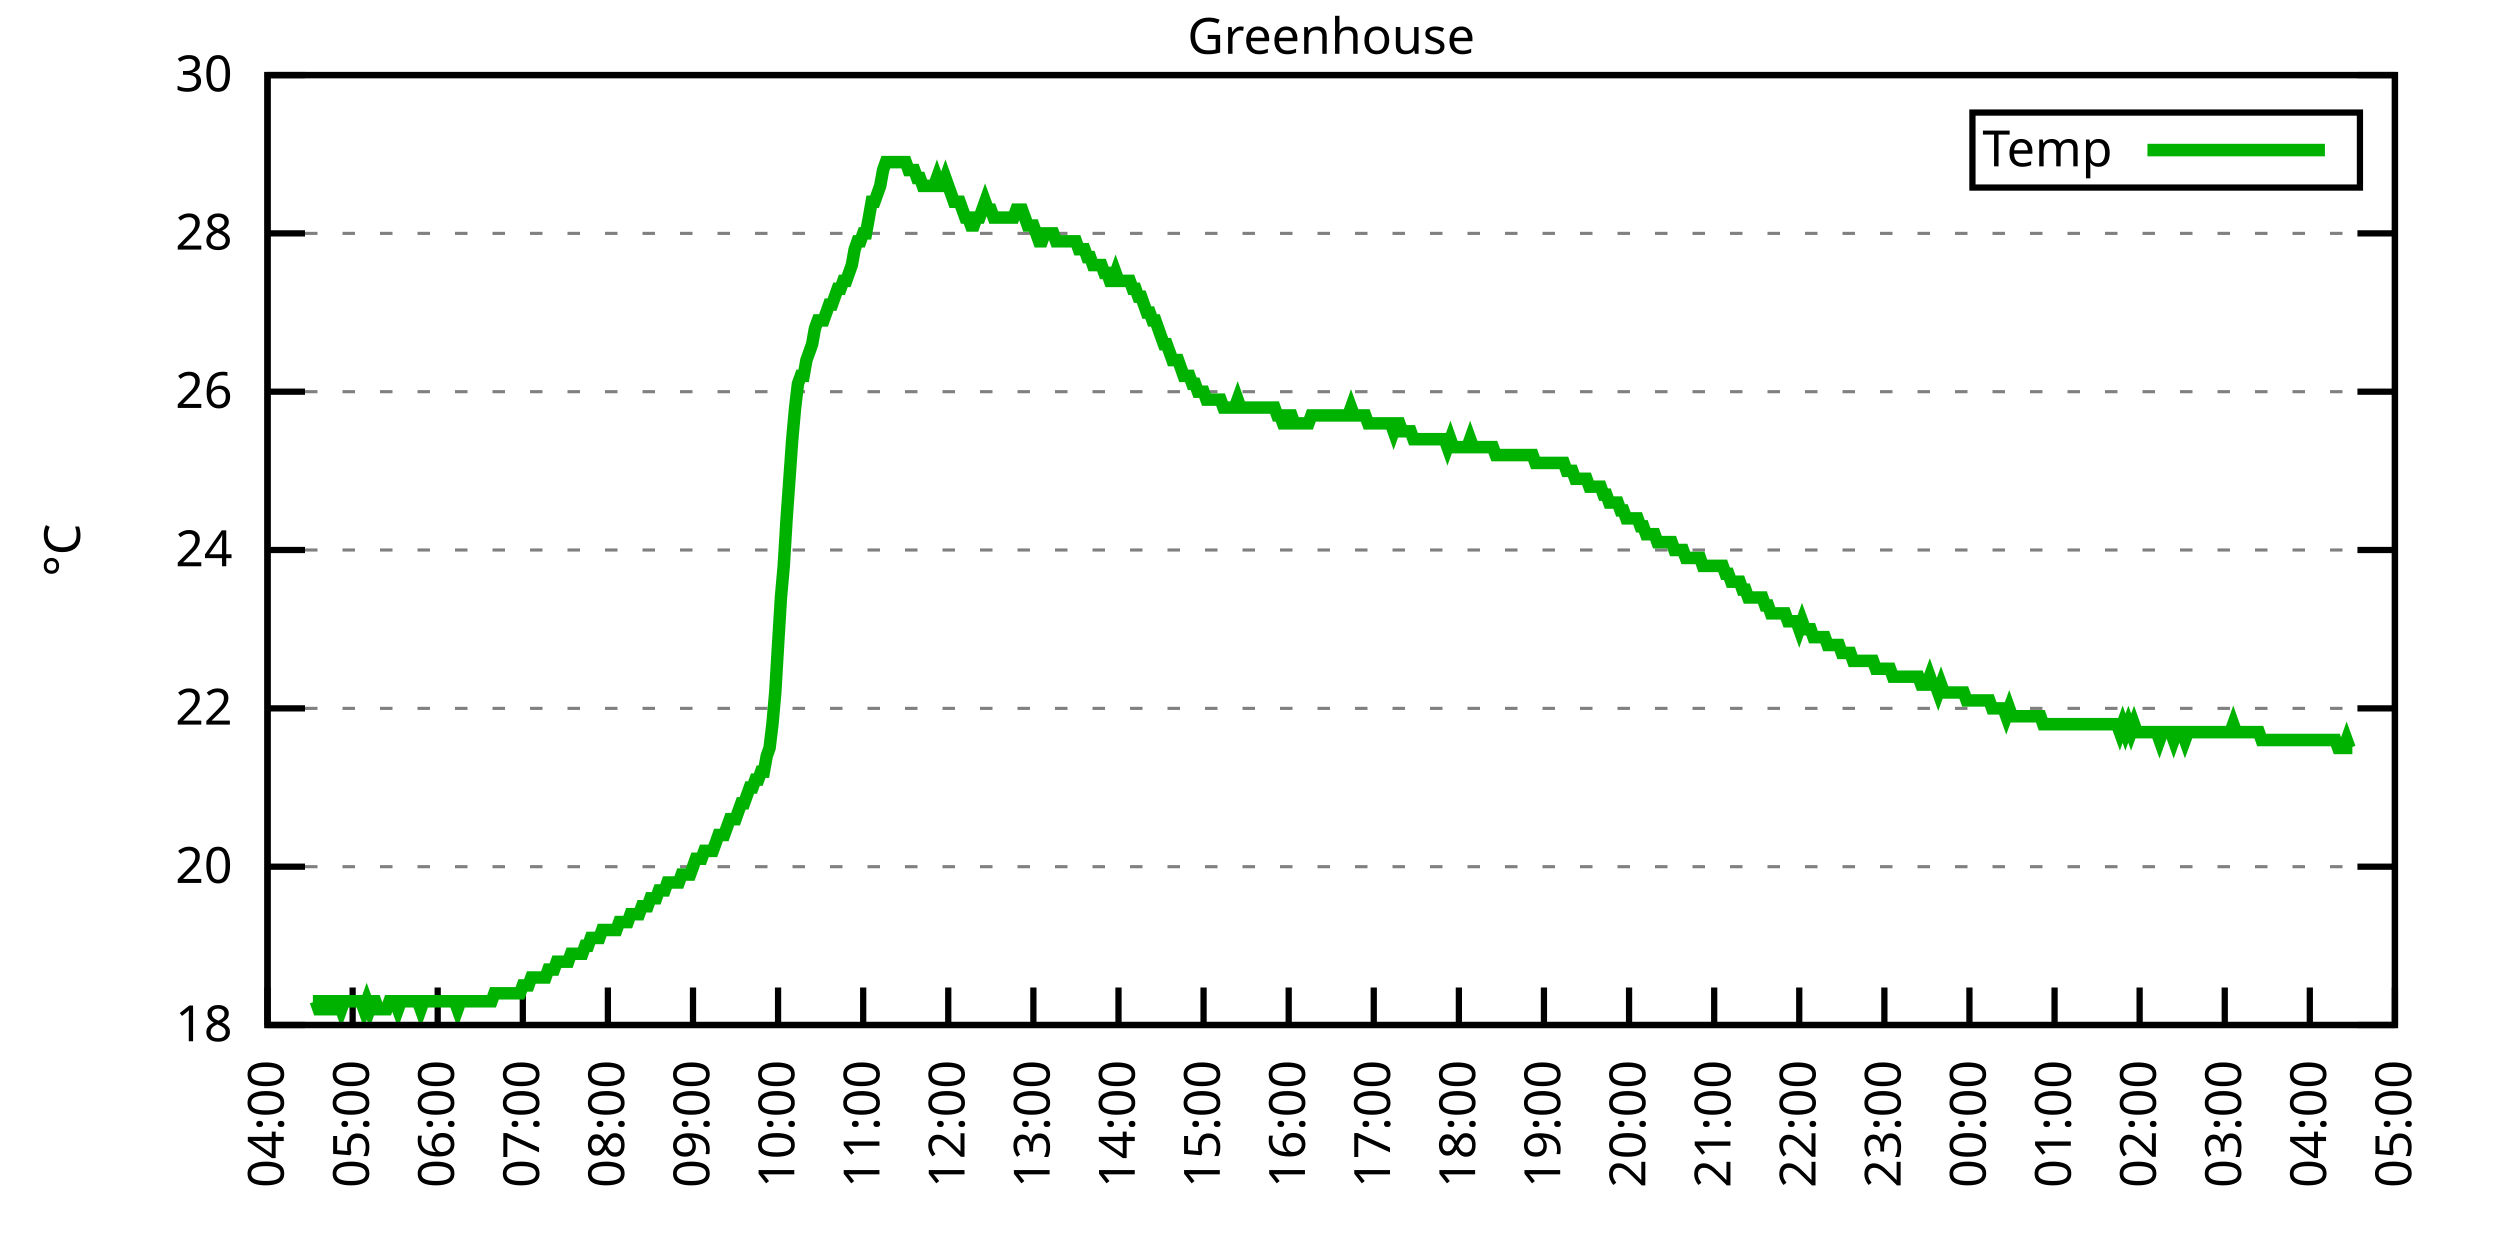
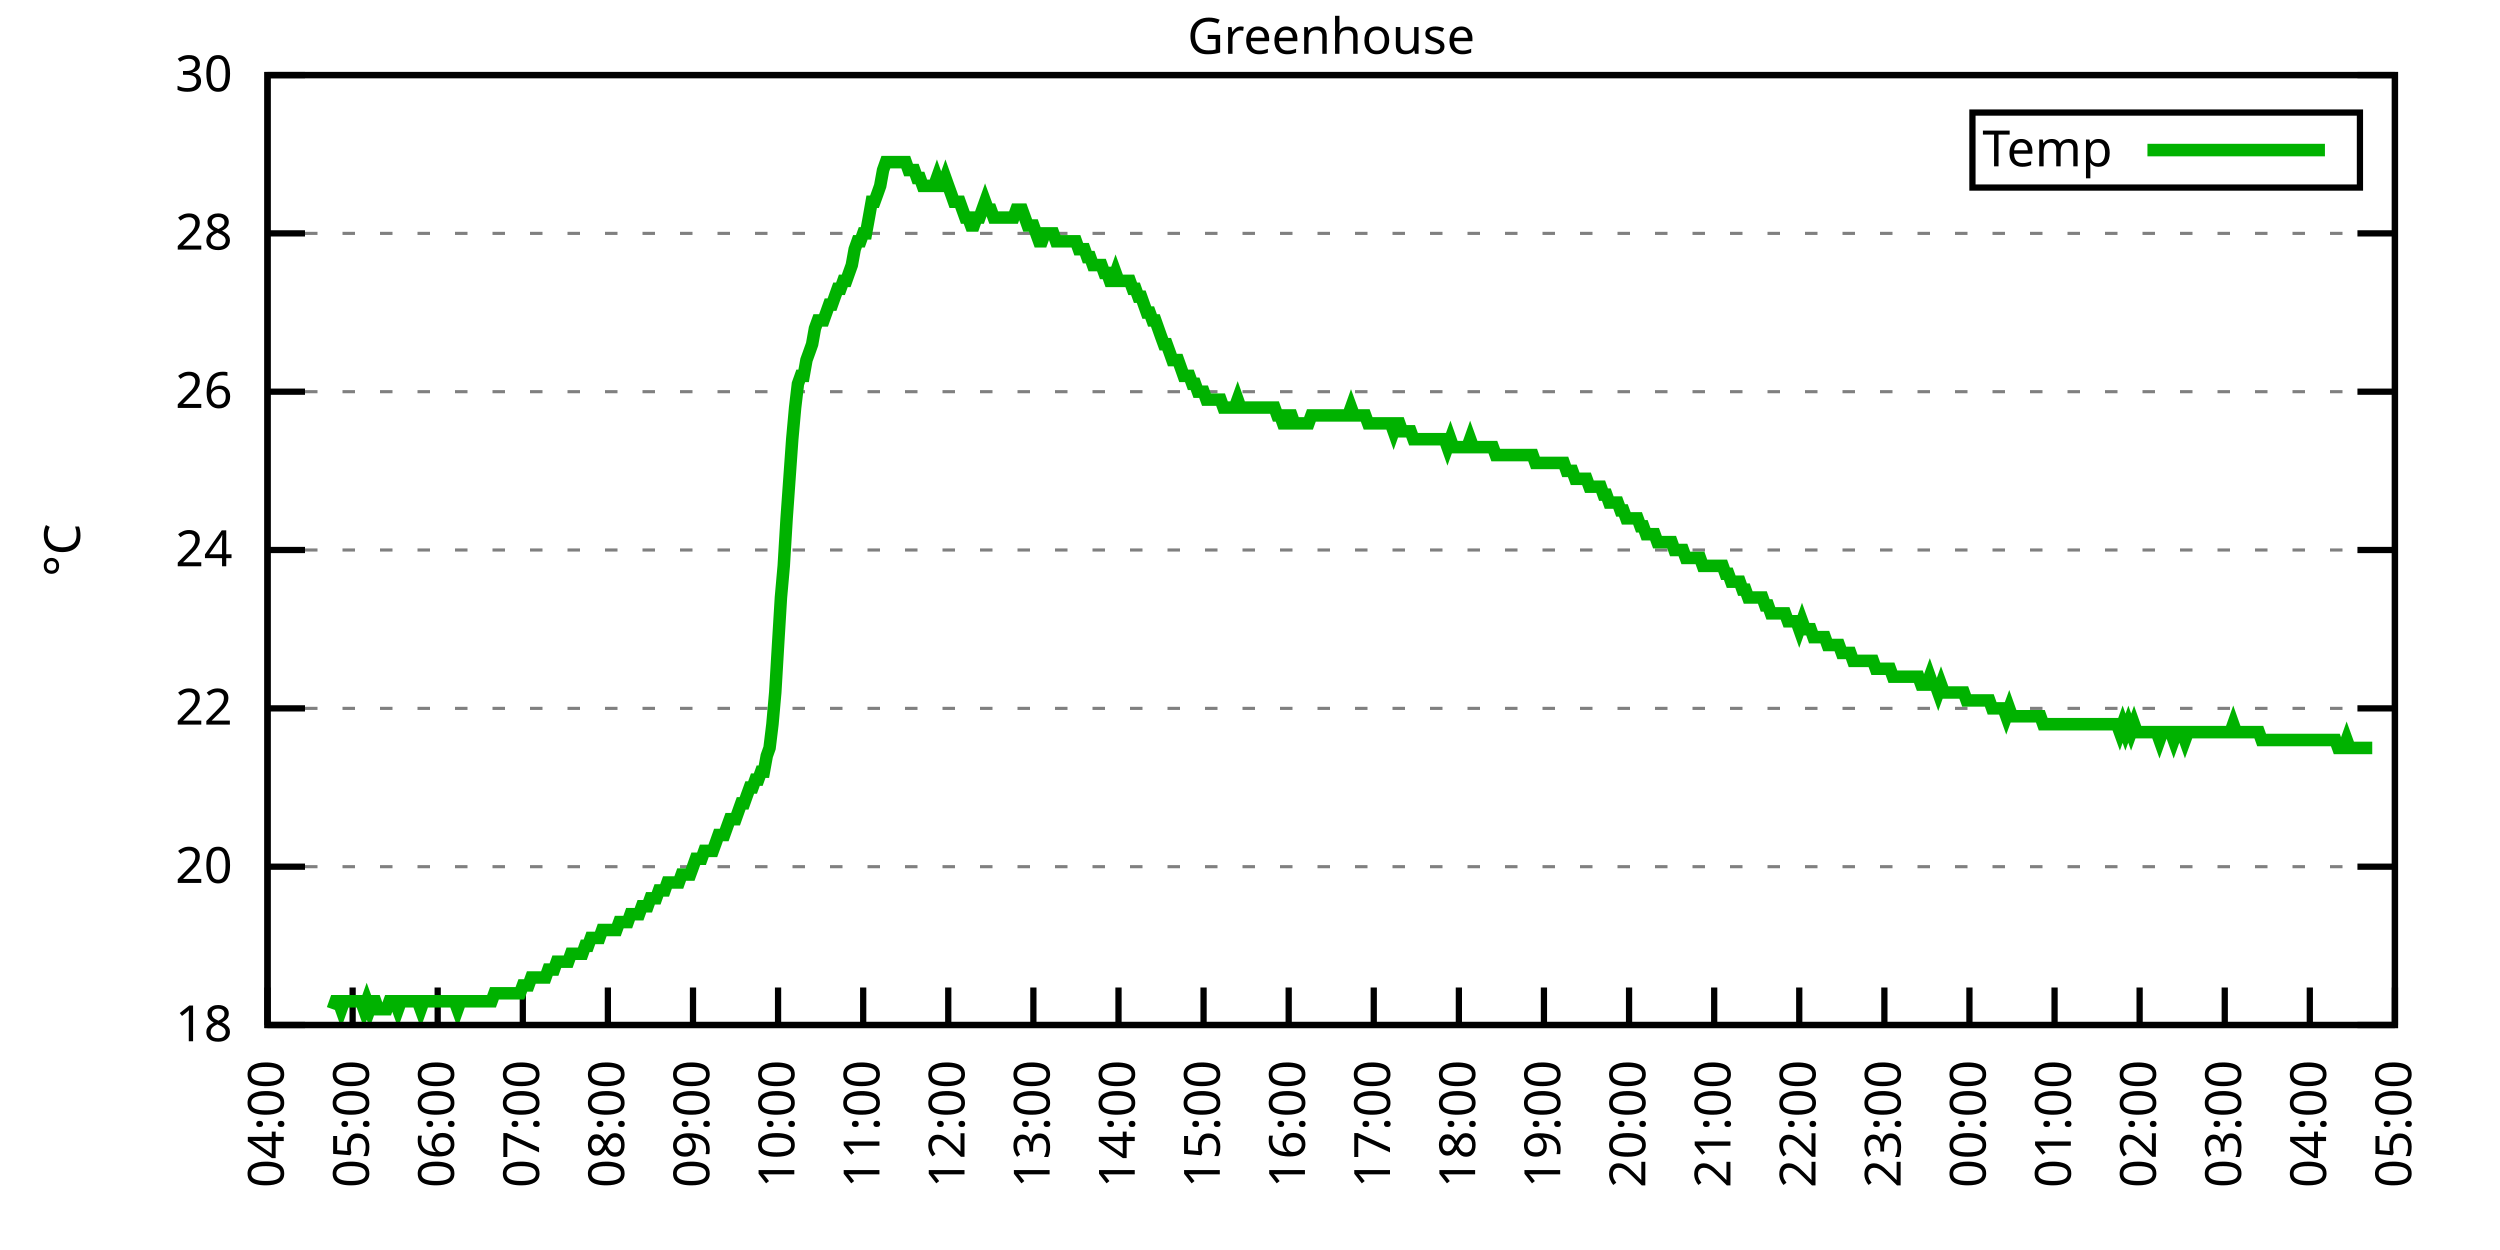
<svg xmlns="http://www.w3.org/2000/svg" xmlns:xlink="http://www.w3.org/1999/xlink" width="400" height="200" viewBox="0 0 400 200">
  <g id="gnuplot_canvas">
    <rect x="0" y="0" width="400" height="200" fill="none" />
    <defs>
      <circle id="gpDot" r="0.5" stroke-width="0.5" stroke="currentColor" />
      <path id="gpPt0" stroke-width="0.333" stroke="currentColor" d="M-1,0 h2 M0,-1 v2" />
      <path id="gpPt1" stroke-width="0.333" stroke="currentColor" d="M-1,-1 L1,1 M1,-1 L-1,1" />
      <path id="gpPt2" stroke-width="0.333" stroke="currentColor" d="M-1,0 L1,0 M0,-1 L0,1 M-1,-1 L1,1 M-1,1 L1,-1" />
      <rect id="gpPt3" stroke-width="0.333" stroke="currentColor" x="-1" y="-1" width="2" height="2" />
      <rect id="gpPt4" stroke-width="0.333" stroke="currentColor" fill="currentColor" x="-1" y="-1" width="2" height="2" />
      <circle id="gpPt5" stroke-width="0.333" stroke="currentColor" cx="0" cy="0" r="1" />
      <use xlink:href="#gpPt5" id="gpPt6" fill="currentColor" stroke="none" />
      <path id="gpPt7" stroke-width="0.333" stroke="currentColor" d="M0,-1.33 L-1.33,0.67 L1.33,0.67 z" />
      <use xlink:href="#gpPt7" id="gpPt8" fill="currentColor" stroke="none" />
      <use xlink:href="#gpPt7" id="gpPt9" stroke="currentColor" transform="rotate(180)" />
      <use xlink:href="#gpPt9" id="gpPt10" fill="currentColor" stroke="none" />
      <use xlink:href="#gpPt3" id="gpPt11" stroke="currentColor" transform="rotate(45)" />
      <use xlink:href="#gpPt11" id="gpPt12" fill="currentColor" stroke="none" />
      <path id="gpPt13" stroke-width="0.333" stroke="currentColor" d="M0,1.330 L1.265,0.411 L0.782,-1.067 L-0.782,-1.076 L-1.265,0.411 z" />
      <use xlink:href="#gpPt13" id="gpPt14" fill="currentColor" stroke="none" />
      <filter id="textbox" filterUnits="objectBoundingBox" x="0" y="0" height="1" width="1">
        <feFlood flood-color="white" flood-opacity="1" result="bgnd" />
        <feComposite in="SourceGraphic" in2="bgnd" operator="atop" />
      </filter>
      <filter id="greybox" filterUnits="objectBoundingBox" x="0" y="0" height="1" width="1">
        <feFlood flood-color="lightgrey" flood-opacity="1" result="grey" />
        <feComposite in="SourceGraphic" in2="grey" operator="atop" />
      </filter>
    </defs>
    <g fill="none" color="white" stroke="currentColor" stroke-width="1.00" stroke-linecap="butt" stroke-linejoin="miter">
</g>
    <g fill="none" color="black" stroke="currentColor" stroke-width="1.00" stroke-linecap="butt" stroke-linejoin="miter">
      <g stroke="none" shape-rendering="crispEdges">
        <polygon fill="rgb(255, 255, 255)" points="42.80,164.00 383.18,164.00 383.18,12.02 42.80,12.02 " />
      </g>
    </g>
    <g fill="none" color="black" stroke="currentColor" stroke-width="1.00" stroke-linecap="butt" stroke-linejoin="miter">
</g>
    <g fill="none" color="black" stroke="black" stroke-width="0.50" stroke-linecap="butt" stroke-linejoin="miter">
</g>
    <g fill="none" color="gray" stroke="currentColor" stroke-width="0.50" stroke-linecap="butt" stroke-linejoin="miter">
      <path stroke="gray" stroke-dasharray="2,4" class="gridline" d="M42.80,164.00 L383.19,164.00  " />
    </g>
    <g fill="none" color="gray" stroke="gray" stroke-width="1.00" stroke-linecap="butt" stroke-linejoin="miter">
</g>
    <g fill="none" color="black" stroke="currentColor" stroke-width="1.00" stroke-linecap="butt" stroke-linejoin="miter">
      <path stroke="black" d="M42.80,164.00 L48.80,164.00 M383.19,164.00 L377.19,164.00  " />
      <g transform="translate(37.20,166.60)" stroke="none" fill="black" font-family="Sans" font-size="8.00" text-anchor="end">
        <text>
          <tspan font-family="Sans"> 18</tspan>
        </text>
      </g>
    </g>
    <g fill="none" color="black" stroke="currentColor" stroke-width="1.00" stroke-linecap="butt" stroke-linejoin="miter">
</g>
    <g fill="none" color="black" stroke="black" stroke-width="0.50" stroke-linecap="butt" stroke-linejoin="miter">
</g>
    <g fill="none" color="gray" stroke="currentColor" stroke-width="0.50" stroke-linecap="butt" stroke-linejoin="miter">
      <path stroke="gray" stroke-dasharray="2,4" class="gridline" d="M42.80,138.67 L383.19,138.67  " />
    </g>
    <g fill="none" color="gray" stroke="gray" stroke-width="1.00" stroke-linecap="butt" stroke-linejoin="miter">
</g>
    <g fill="none" color="black" stroke="currentColor" stroke-width="1.00" stroke-linecap="butt" stroke-linejoin="miter">
      <path stroke="black" d="M42.80,138.67 L48.80,138.67 M383.19,138.67 L377.19,138.67  " />
      <g transform="translate(37.20,141.27)" stroke="none" fill="black" font-family="Sans" font-size="8.00" text-anchor="end">
        <text>
          <tspan font-family="Sans"> 20</tspan>
        </text>
      </g>
    </g>
    <g fill="none" color="black" stroke="currentColor" stroke-width="1.00" stroke-linecap="butt" stroke-linejoin="miter">
</g>
    <g fill="none" color="black" stroke="black" stroke-width="0.50" stroke-linecap="butt" stroke-linejoin="miter">
</g>
    <g fill="none" color="gray" stroke="currentColor" stroke-width="0.50" stroke-linecap="butt" stroke-linejoin="miter">
      <path stroke="gray" stroke-dasharray="2,4" class="gridline" d="M42.80,113.34 L383.19,113.34  " />
    </g>
    <g fill="none" color="gray" stroke="gray" stroke-width="1.00" stroke-linecap="butt" stroke-linejoin="miter">
</g>
    <g fill="none" color="black" stroke="currentColor" stroke-width="1.00" stroke-linecap="butt" stroke-linejoin="miter">
      <path stroke="black" d="M42.80,113.34 L48.80,113.34 M383.19,113.34 L377.19,113.34  " />
      <g transform="translate(37.20,115.94)" stroke="none" fill="black" font-family="Sans" font-size="8.00" text-anchor="end">
        <text>
          <tspan font-family="Sans"> 22</tspan>
        </text>
      </g>
    </g>
    <g fill="none" color="black" stroke="currentColor" stroke-width="1.00" stroke-linecap="butt" stroke-linejoin="miter">
</g>
    <g fill="none" color="black" stroke="black" stroke-width="0.50" stroke-linecap="butt" stroke-linejoin="miter">
</g>
    <g fill="none" color="gray" stroke="currentColor" stroke-width="0.50" stroke-linecap="butt" stroke-linejoin="miter">
      <path stroke="gray" stroke-dasharray="2,4" class="gridline" d="M42.80,88.00 L383.19,88.00  " />
    </g>
    <g fill="none" color="gray" stroke="gray" stroke-width="1.00" stroke-linecap="butt" stroke-linejoin="miter">
</g>
    <g fill="none" color="black" stroke="currentColor" stroke-width="1.00" stroke-linecap="butt" stroke-linejoin="miter">
      <path stroke="black" d="M42.80,88.00 L48.80,88.00 M383.19,88.00 L377.19,88.00  " />
      <g transform="translate(37.20,90.60)" stroke="none" fill="black" font-family="Sans" font-size="8.00" text-anchor="end">
        <text>
          <tspan font-family="Sans"> 24</tspan>
        </text>
      </g>
    </g>
    <g fill="none" color="black" stroke="currentColor" stroke-width="1.00" stroke-linecap="butt" stroke-linejoin="miter">
</g>
    <g fill="none" color="black" stroke="black" stroke-width="0.50" stroke-linecap="butt" stroke-linejoin="miter">
</g>
    <g fill="none" color="gray" stroke="currentColor" stroke-width="0.50" stroke-linecap="butt" stroke-linejoin="miter">
      <path stroke="gray" stroke-dasharray="2,4" class="gridline" d="M42.80,62.67 L383.19,62.67  " />
    </g>
    <g fill="none" color="gray" stroke="gray" stroke-width="1.00" stroke-linecap="butt" stroke-linejoin="miter">
</g>
    <g fill="none" color="black" stroke="currentColor" stroke-width="1.00" stroke-linecap="butt" stroke-linejoin="miter">
      <path stroke="black" d="M42.80,62.67 L48.80,62.67 M383.19,62.67 L377.19,62.67  " />
      <g transform="translate(37.20,65.27)" stroke="none" fill="black" font-family="Sans" font-size="8.00" text-anchor="end">
        <text>
          <tspan font-family="Sans"> 26</tspan>
        </text>
      </g>
    </g>
    <g fill="none" color="black" stroke="currentColor" stroke-width="1.00" stroke-linecap="butt" stroke-linejoin="miter">
</g>
    <g fill="none" color="black" stroke="black" stroke-width="0.50" stroke-linecap="butt" stroke-linejoin="miter">
</g>
    <g fill="none" color="gray" stroke="currentColor" stroke-width="0.50" stroke-linecap="butt" stroke-linejoin="miter">
      <path stroke="gray" stroke-dasharray="2,4" class="gridline" d="M42.80,37.34 L383.19,37.34  " />
    </g>
    <g fill="none" color="gray" stroke="gray" stroke-width="1.00" stroke-linecap="butt" stroke-linejoin="miter">
</g>
    <g fill="none" color="black" stroke="currentColor" stroke-width="1.00" stroke-linecap="butt" stroke-linejoin="miter">
      <path stroke="black" d="M42.80,37.34 L48.80,37.34 M383.19,37.34 L377.19,37.34  " />
      <g transform="translate(37.20,39.94)" stroke="none" fill="black" font-family="Sans" font-size="8.00" text-anchor="end">
        <text>
          <tspan font-family="Sans"> 28</tspan>
        </text>
      </g>
    </g>
    <g fill="none" color="black" stroke="currentColor" stroke-width="1.00" stroke-linecap="butt" stroke-linejoin="miter">
</g>
    <g fill="none" color="black" stroke="black" stroke-width="0.50" stroke-linecap="butt" stroke-linejoin="miter">
</g>
    <g fill="none" color="gray" stroke="currentColor" stroke-width="0.50" stroke-linecap="butt" stroke-linejoin="miter">
      <path stroke="gray" stroke-dasharray="2,4" class="gridline" d="M42.80,12.01 L383.19,12.01  " />
    </g>
    <g fill="none" color="gray" stroke="gray" stroke-width="1.00" stroke-linecap="butt" stroke-linejoin="miter">
</g>
    <g fill="none" color="black" stroke="currentColor" stroke-width="1.00" stroke-linecap="butt" stroke-linejoin="miter">
      <path stroke="black" d="M42.80,12.01 L48.80,12.01 M383.19,12.01 L377.19,12.01  " />
      <g transform="translate(37.20,14.61)" stroke="none" fill="black" font-family="Sans" font-size="8.00" text-anchor="end">
        <text>
          <tspan font-family="Sans"> 30</tspan>
        </text>
      </g>
    </g>
    <g fill="none" color="black" stroke="currentColor" stroke-width="1.00" stroke-linecap="butt" stroke-linejoin="miter">
      <path stroke="black" d="M42.80,164.00 L42.80,158.00  " />
      <g transform="translate(45.40,169.60) rotate(270.00)" stroke="none" fill="black" font-family="Sans" font-size="8.00" text-anchor="end">
        <text>
          <tspan font-family="Sans">04:00</tspan>
        </text>
      </g>
    </g>
    <g fill="none" color="black" stroke="currentColor" stroke-width="1.00" stroke-linecap="butt" stroke-linejoin="miter">
      <path stroke="black" d="M56.42,164.00 L56.42,158.00  " />
      <g transform="translate(59.02,169.60) rotate(270.00)" stroke="none" fill="black" font-family="Sans" font-size="8.00" text-anchor="end">
        <text>
          <tspan font-family="Sans">05:00</tspan>
        </text>
      </g>
    </g>
    <g fill="none" color="black" stroke="currentColor" stroke-width="1.00" stroke-linecap="butt" stroke-linejoin="miter">
      <path stroke="black" d="M70.03,164.00 L70.03,158.00  " />
      <g transform="translate(72.63,169.60) rotate(270.00)" stroke="none" fill="black" font-family="Sans" font-size="8.00" text-anchor="end">
        <text>
          <tspan font-family="Sans">06:00</tspan>
        </text>
      </g>
    </g>
    <g fill="none" color="black" stroke="currentColor" stroke-width="1.00" stroke-linecap="butt" stroke-linejoin="miter">
      <path stroke="black" d="M83.65,164.00 L83.65,158.00  " />
      <g transform="translate(86.25,169.60) rotate(270.00)" stroke="none" fill="black" font-family="Sans" font-size="8.00" text-anchor="end">
        <text>
          <tspan font-family="Sans">07:00</tspan>
        </text>
      </g>
    </g>
    <g fill="none" color="black" stroke="currentColor" stroke-width="1.00" stroke-linecap="butt" stroke-linejoin="miter">
      <path stroke="black" d="M97.26,164.00 L97.26,158.00  " />
      <g transform="translate(99.86,169.60) rotate(270.00)" stroke="none" fill="black" font-family="Sans" font-size="8.00" text-anchor="end">
        <text>
          <tspan font-family="Sans">08:00</tspan>
        </text>
      </g>
    </g>
    <g fill="none" color="black" stroke="currentColor" stroke-width="1.00" stroke-linecap="butt" stroke-linejoin="miter">
      <path stroke="black" d="M110.88,164.00 L110.88,158.00  " />
      <g transform="translate(113.48,169.60) rotate(270.00)" stroke="none" fill="black" font-family="Sans" font-size="8.00" text-anchor="end">
        <text>
          <tspan font-family="Sans">09:00</tspan>
        </text>
      </g>
    </g>
    <g fill="none" color="black" stroke="currentColor" stroke-width="1.00" stroke-linecap="butt" stroke-linejoin="miter">
      <path stroke="black" d="M124.49,164.00 L124.49,158.00  " />
      <g transform="translate(127.09,169.60) rotate(270.00)" stroke="none" fill="black" font-family="Sans" font-size="8.00" text-anchor="end">
        <text>
          <tspan font-family="Sans">10:00</tspan>
        </text>
      </g>
    </g>
    <g fill="none" color="black" stroke="currentColor" stroke-width="1.00" stroke-linecap="butt" stroke-linejoin="miter">
      <path stroke="black" d="M138.11,164.00 L138.11,158.00  " />
      <g transform="translate(140.71,169.60) rotate(270.00)" stroke="none" fill="black" font-family="Sans" font-size="8.00" text-anchor="end">
        <text>
          <tspan font-family="Sans">11:00</tspan>
        </text>
      </g>
    </g>
    <g fill="none" color="black" stroke="currentColor" stroke-width="1.00" stroke-linecap="butt" stroke-linejoin="miter">
      <path stroke="black" d="M151.72,164.00 L151.72,158.00  " />
      <g transform="translate(154.32,169.60) rotate(270.00)" stroke="none" fill="black" font-family="Sans" font-size="8.00" text-anchor="end">
        <text>
          <tspan font-family="Sans">12:00</tspan>
        </text>
      </g>
    </g>
    <g fill="none" color="black" stroke="currentColor" stroke-width="1.00" stroke-linecap="butt" stroke-linejoin="miter">
      <path stroke="black" d="M165.34,164.00 L165.34,158.00  " />
      <g transform="translate(167.94,169.60) rotate(270.00)" stroke="none" fill="black" font-family="Sans" font-size="8.00" text-anchor="end">
        <text>
          <tspan font-family="Sans">13:00</tspan>
        </text>
      </g>
    </g>
    <g fill="none" color="black" stroke="currentColor" stroke-width="1.00" stroke-linecap="butt" stroke-linejoin="miter">
      <path stroke="black" d="M178.96,164.00 L178.96,158.00  " />
      <g transform="translate(181.56,169.60) rotate(270.00)" stroke="none" fill="black" font-family="Sans" font-size="8.00" text-anchor="end">
        <text>
          <tspan font-family="Sans">14:00</tspan>
        </text>
      </g>
    </g>
    <g fill="none" color="black" stroke="currentColor" stroke-width="1.00" stroke-linecap="butt" stroke-linejoin="miter">
      <path stroke="black" d="M192.57,164.00 L192.57,158.00  " />
      <g transform="translate(195.17,169.60) rotate(270.00)" stroke="none" fill="black" font-family="Sans" font-size="8.00" text-anchor="end">
        <text>
          <tspan font-family="Sans">15:00</tspan>
        </text>
      </g>
    </g>
    <g fill="none" color="black" stroke="currentColor" stroke-width="1.00" stroke-linecap="butt" stroke-linejoin="miter">
      <path stroke="black" d="M206.19,164.00 L206.19,158.00  " />
      <g transform="translate(208.79,169.60) rotate(270.00)" stroke="none" fill="black" font-family="Sans" font-size="8.00" text-anchor="end">
        <text>
          <tspan font-family="Sans">16:00</tspan>
        </text>
      </g>
    </g>
    <g fill="none" color="black" stroke="currentColor" stroke-width="1.00" stroke-linecap="butt" stroke-linejoin="miter">
      <path stroke="black" d="M219.80,164.00 L219.80,158.00  " />
      <g transform="translate(222.40,169.60) rotate(270.00)" stroke="none" fill="black" font-family="Sans" font-size="8.00" text-anchor="end">
        <text>
          <tspan font-family="Sans">17:00</tspan>
        </text>
      </g>
    </g>
    <g fill="none" color="black" stroke="currentColor" stroke-width="1.00" stroke-linecap="butt" stroke-linejoin="miter">
      <path stroke="black" d="M233.42,164.00 L233.42,158.00  " />
      <g transform="translate(236.02,169.60) rotate(270.00)" stroke="none" fill="black" font-family="Sans" font-size="8.00" text-anchor="end">
        <text>
          <tspan font-family="Sans">18:00</tspan>
        </text>
      </g>
    </g>
    <g fill="none" color="black" stroke="currentColor" stroke-width="1.00" stroke-linecap="butt" stroke-linejoin="miter">
      <path stroke="black" d="M247.03,164.00 L247.03,158.00  " />
      <g transform="translate(249.63,169.60) rotate(270.00)" stroke="none" fill="black" font-family="Sans" font-size="8.00" text-anchor="end">
        <text>
          <tspan font-family="Sans">19:00</tspan>
        </text>
      </g>
    </g>
    <g fill="none" color="black" stroke="currentColor" stroke-width="1.00" stroke-linecap="butt" stroke-linejoin="miter">
      <path stroke="black" d="M260.65,164.00 L260.65,158.00  " />
      <g transform="translate(263.25,169.60) rotate(270.00)" stroke="none" fill="black" font-family="Sans" font-size="8.00" text-anchor="end">
        <text>
          <tspan font-family="Sans">20:00</tspan>
        </text>
      </g>
    </g>
    <g fill="none" color="black" stroke="currentColor" stroke-width="1.00" stroke-linecap="butt" stroke-linejoin="miter">
      <path stroke="black" d="M274.27,164.00 L274.27,158.00  " />
      <g transform="translate(276.87,169.60) rotate(270.00)" stroke="none" fill="black" font-family="Sans" font-size="8.00" text-anchor="end">
        <text>
          <tspan font-family="Sans">21:00</tspan>
        </text>
      </g>
    </g>
    <g fill="none" color="black" stroke="currentColor" stroke-width="1.00" stroke-linecap="butt" stroke-linejoin="miter">
      <path stroke="black" d="M287.88,164.00 L287.88,158.00  " />
      <g transform="translate(290.48,169.60) rotate(270.00)" stroke="none" fill="black" font-family="Sans" font-size="8.00" text-anchor="end">
        <text>
          <tspan font-family="Sans">22:00</tspan>
        </text>
      </g>
    </g>
    <g fill="none" color="black" stroke="currentColor" stroke-width="1.00" stroke-linecap="butt" stroke-linejoin="miter">
      <path stroke="black" d="M301.50,164.00 L301.50,158.00  " />
      <g transform="translate(304.10,169.60) rotate(270.00)" stroke="none" fill="black" font-family="Sans" font-size="8.00" text-anchor="end">
        <text>
          <tspan font-family="Sans">23:00</tspan>
        </text>
      </g>
    </g>
    <g fill="none" color="black" stroke="currentColor" stroke-width="1.00" stroke-linecap="butt" stroke-linejoin="miter">
      <path stroke="black" d="M315.11,164.00 L315.11,158.00  " />
      <g transform="translate(317.71,169.60) rotate(270.00)" stroke="none" fill="black" font-family="Sans" font-size="8.00" text-anchor="end">
        <text>
          <tspan font-family="Sans">00:00</tspan>
        </text>
      </g>
    </g>
    <g fill="none" color="black" stroke="currentColor" stroke-width="1.00" stroke-linecap="butt" stroke-linejoin="miter">
      <path stroke="black" d="M328.73,164.00 L328.73,158.00  " />
      <g transform="translate(331.33,169.60) rotate(270.00)" stroke="none" fill="black" font-family="Sans" font-size="8.00" text-anchor="end">
        <text>
          <tspan font-family="Sans">01:00</tspan>
        </text>
      </g>
    </g>
    <g fill="none" color="black" stroke="currentColor" stroke-width="1.00" stroke-linecap="butt" stroke-linejoin="miter">
      <path stroke="black" d="M342.34,164.00 L342.34,158.00  " />
      <g transform="translate(344.94,169.60) rotate(270.00)" stroke="none" fill="black" font-family="Sans" font-size="8.00" text-anchor="end">
        <text>
          <tspan font-family="Sans">02:00</tspan>
        </text>
      </g>
    </g>
    <g fill="none" color="black" stroke="currentColor" stroke-width="1.00" stroke-linecap="butt" stroke-linejoin="miter">
      <path stroke="black" d="M355.96,164.00 L355.96,158.00  " />
      <g transform="translate(358.56,169.60) rotate(270.00)" stroke="none" fill="black" font-family="Sans" font-size="8.00" text-anchor="end">
        <text>
          <tspan font-family="Sans">03:00</tspan>
        </text>
      </g>
    </g>
    <g fill="none" color="black" stroke="currentColor" stroke-width="1.00" stroke-linecap="butt" stroke-linejoin="miter">
      <path stroke="black" d="M369.57,164.00 L369.57,158.00  " />
      <g transform="translate(372.17,169.60) rotate(270.00)" stroke="none" fill="black" font-family="Sans" font-size="8.00" text-anchor="end">
        <text>
          <tspan font-family="Sans">04:00</tspan>
        </text>
      </g>
    </g>
    <g fill="none" color="black" stroke="currentColor" stroke-width="1.00" stroke-linecap="butt" stroke-linejoin="miter">
      <path stroke="black" d="M383.19,164.00 L383.19,158.00  " />
      <g transform="translate(385.79,169.60) rotate(270.00)" stroke="none" fill="black" font-family="Sans" font-size="8.00" text-anchor="end">
        <text>
          <tspan font-family="Sans">05:00</tspan>
        </text>
      </g>
    </g>
    <g fill="none" color="black" stroke="currentColor" stroke-width="1.00" stroke-linecap="butt" stroke-linejoin="miter">
</g>
    <g fill="none" color="black" stroke="currentColor" stroke-width="1.00" stroke-linecap="butt" stroke-linejoin="miter">
      <path stroke="black" d="M42.80,12.01 L42.80,164.00 L383.19,164.00 L383.19,12.01 L42.80,12.01 Z  " />
    </g>
    <g fill="none" color="black" stroke="currentColor" stroke-width="1.00" stroke-linecap="butt" stroke-linejoin="miter">
</g>
    <g fill="none" color="black" stroke="currentColor" stroke-width="1.00" stroke-linecap="butt" stroke-linejoin="miter">
      <path stroke="black" d="M315.59,30.01 L315.59,18.01 L377.59,18.01 L377.59,30.01 L315.59,30.01 Z  " />
    </g>
    <g id="Greenhouse_plot_1">
      <g fill="none" color="white" stroke="black" stroke-width="2.00" stroke-linecap="butt" stroke-linejoin="miter">
</g>
      <g fill="none" color="black" stroke="currentColor" stroke-width="2.00" stroke-linecap="butt" stroke-linejoin="miter">
        <g transform="translate(337.99,26.61)" stroke="none" fill="black" font-family="Sans" font-size="8.00" text-anchor="end">
          <text>
            <tspan font-family="Sans">Temp</tspan>
          </text>
        </g>
      </g>
      <g fill="none" color="black" stroke="currentColor" stroke-width="2.00" stroke-linecap="butt" stroke-linejoin="miter">
-         <path stroke="rgb(  0, 178,   0)" d="M343.59,24.01 L371.99,24.01 M50.06,160.20 L50.52,160.20 L50.97,161.47 L51.42,161.47 L51.88,160.20 L52.33,160.20   L52.78,161.47 L53.24,161.47 L53.69,160.20 L54.15,160.20 L54.60,161.47 L55.05,160.20 L55.51,160.20 L55.96,160.20   L56.42,160.20 L56.87,160.20 L57.32,160.20 L57.78,160.20 L58.23,161.47 L58.68,160.20 L59.14,161.47 L59.59,160.20   L60.05,160.20 L60.50,161.47 L60.95,161.47 L61.41,161.47 L61.86,161.47 L62.32,160.20 L62.77,160.20 L63.22,160.20   L63.68,161.47 L64.13,160.20 L64.58,160.20 L65.04,160.20 L65.49,160.20 L65.95,160.20 L66.40,160.20 L66.85,160.20   L67.31,161.47 L67.76,160.20 L68.22,160.20 L68.67,160.20 L69.12,160.20 L69.58,160.20 L70.03,160.20 L70.49,160.20   L70.94,160.20 L71.39,160.20 L71.85,160.20 L72.30,160.20 L72.75,160.20 L73.21,161.47 L73.66,160.20 L74.12,160.20   L74.57,160.20 L75.02,160.20 L75.48,160.20 L75.93,160.20 L76.39,160.20 L76.84,160.20 L77.29,160.20 L77.75,160.20   L78.20,160.20 L78.65,160.20 L79.11,158.93 L79.56,158.93 L80.02,158.93 L80.47,158.93 L80.92,158.93 L81.38,158.93   L81.83,158.93 L82.29,158.93 L82.74,158.93 L83.19,158.93 L83.65,157.67 L84.10,157.67 L84.55,157.67 L85.01,156.40   L85.46,156.40 L85.92,156.40 L86.37,156.40 L86.82,156.40 L87.28,156.40 L87.73,155.13 L88.19,155.13 L88.64,155.13   L89.09,153.87 L89.55,153.87 L90.00,153.87 L90.45,153.87 L90.91,153.87 L91.36,152.60 L91.82,152.60 L92.27,152.60   L92.72,152.60 L93.18,152.60 L93.63,151.33 L94.09,151.33 L94.54,150.07 L94.99,150.07 L95.45,150.07 L95.90,150.07   L96.35,148.80 L96.81,148.80 L97.26,148.80 L97.72,148.80 L98.17,148.80 L98.62,148.80 L99.08,147.53 L99.53,147.53   L99.99,147.53 L100.44,147.53 L100.89,146.27 L101.35,146.27 L101.80,146.27 L102.25,146.27 L102.71,145.00 L103.16,145.00   L103.62,145.00 L104.07,143.73 L104.52,143.73 L104.98,143.73 L105.43,142.47 L105.89,142.47 L106.34,142.47 L106.79,141.20   L107.25,141.20 L107.70,141.20 L108.15,141.20 L108.61,141.20 L109.06,139.93 L109.52,139.93 L109.97,139.93 L110.42,139.93   L110.88,138.67 L111.33,137.40 L111.79,137.40 L112.24,137.40 L112.69,136.14 L113.15,136.14 L113.60,136.14 L114.05,136.14   L114.51,134.87 L114.96,133.60 L115.42,133.60 L115.87,133.60 L116.32,132.34 L116.78,131.07 L117.23,131.07 L117.69,131.07   L118.14,129.80 L118.59,128.54 L119.05,128.54 L119.50,127.27 L119.96,126.00 L120.41,126.00 L120.86,124.74 L121.32,124.74   L121.77,123.47 L122.22,123.47 L122.68,120.94 L123.13,119.67 L123.59,115.87 L124.04,110.80 L124.49,103.20 L124.95,95.60   L125.40,90.54 L125.86,82.94 L126.31,76.61 L126.76,70.27 L127.22,65.21 L127.67,61.41 L128.12,60.14 L128.58,60.14   L129.03,57.61 L129.49,56.34 L129.94,55.07 L130.39,52.54 L130.85,51.27 L131.30,51.27 L131.76,51.27 L132.21,50.01   L132.66,48.74 L133.12,48.74 L133.57,47.47 L134.02,46.21 L134.48,46.21 L134.93,44.94 L135.39,44.94 L135.84,43.67   L136.29,42.41 L136.75,39.87 L137.20,38.61 L137.66,38.61 L138.11,37.34 L138.56,37.34 L139.02,34.81 L139.47,32.28   L139.92,32.28 L140.38,31.01 L140.83,29.74 L141.29,27.21 L141.74,25.94 L142.19,25.94 L142.65,25.94 L143.10,25.94   L143.56,25.94 L144.01,25.94 L144.46,25.94 L144.92,25.94 L145.37,27.21 L145.82,27.21 L146.28,27.21 L146.73,28.48   L147.19,28.48 L147.64,29.74 L148.09,29.74 L148.55,29.74 L149.00,29.74 L149.46,29.74 L149.91,28.48 L150.36,29.74   L150.82,29.74 L151.27,28.48 L151.72,29.74 L152.18,31.01 L152.63,32.28 L153.09,32.28 L153.54,32.28 L153.99,33.54   L154.45,34.81 L154.90,34.81 L155.36,36.08 L155.81,36.08 L156.26,34.81 L156.72,34.81 L157.17,33.54 L157.62,32.28   L158.08,33.54 L158.53,33.54 L158.99,34.81 L159.44,34.81 L159.89,34.81 L160.35,34.81 L160.80,34.81 L161.26,34.81   L161.71,34.81 L162.16,34.81 L162.62,33.54 L163.07,33.54 L163.52,33.54 L163.98,34.81 L164.43,36.08 L164.89,36.08   L165.34,36.08 L165.79,37.34 L166.25,38.61 L166.70,38.61 L167.16,37.34 L167.61,37.34 L168.06,37.34 L168.52,37.34   L168.97,38.61 L169.43,38.61 L169.88,38.61 L170.33,38.61 L170.79,38.61 L171.24,38.61 L171.69,38.61 L172.15,38.61   L172.60,39.87 L173.06,39.87 L173.51,39.87 L173.96,41.14 L174.42,41.14 L174.87,42.41 L175.33,42.41 L175.78,42.41   L176.23,42.41 L176.69,43.67 L177.14,43.67 L177.59,44.94 L178.05,44.94 L178.50,43.67 L178.96,44.94 L179.41,44.94   L179.86,44.94 L180.32,44.94 L180.77,44.94 L181.23,46.21 L181.68,46.21 L182.13,47.47 L182.59,47.47 L183.04,48.74   L183.49,50.01 L183.95,50.01 L184.40,51.27 L184.86,51.27 L185.31,52.54 L185.76,53.81 L186.22,55.07 L186.67,55.07   L187.13,56.34 L187.58,57.61 L188.03,57.61 L188.49,57.61 L188.94,58.87 L189.39,60.14 L189.85,60.14 L190.30,60.14   L190.76,61.41 L191.21,61.41 L191.66,62.67 L192.12,62.67 L192.57,62.67 L193.03,63.94 L193.48,63.94 L193.93,63.94   L194.39,63.94 L194.84,63.94 L195.29,63.94 L195.75,65.21 L196.20,65.21 L196.66,65.21 L197.11,65.21 L197.56,65.21   L198.02,63.94 L198.47,65.21 L198.93,65.21 L199.38,65.21 L199.83,65.21 L200.29,65.21 L200.74,65.21 L201.19,65.21   L201.65,65.21 L202.10,65.21 L202.56,65.21 L203.01,65.21 L203.46,65.21 L203.92,65.21 L204.37,66.47 L204.83,66.47   L205.28,67.74 L205.73,67.74 L206.19,66.47 L206.64,66.47 L207.09,67.74 L207.55,67.74 L208.00,67.74 L208.46,67.74   L208.91,67.74 L209.36,67.74 L209.82,66.47 L210.27,66.47 L210.73,66.47 L211.18,66.47 L211.63,66.47 L212.09,66.47   L212.54,66.47 L213.00,66.47 L213.45,66.47 L213.90,66.47 L214.36,66.47 L214.81,66.47 L215.26,66.47 L215.72,66.47   L216.17,65.21 L216.63,66.47 L217.08,66.47 L217.53,66.47 L217.99,66.47 L218.44,66.47 L218.90,67.74 L219.35,67.74   L219.80,67.74 L220.26,67.74 L220.71,67.74 L221.16,67.74 L221.62,67.74 L222.07,67.74 L222.53,67.74 L222.98,69.01   L223.43,67.74 L223.89,67.74 L224.34,69.01 L224.80,69.01 L225.25,69.01 L225.70,69.01 L226.16,70.27 L226.61,70.27   L227.06,70.27 L227.52,70.27 L227.97,70.27 L228.43,70.27 L228.88,70.27 L229.33,70.27 L229.79,70.27 L230.24,70.27   L230.70,70.27 L231.15,70.27 L231.60,71.54 L232.06,70.27 L232.51,71.54 L232.96,71.54 L233.42,71.54 L233.87,71.54   L234.33,71.54 L234.78,71.54 L235.23,70.27 L235.69,71.54 L236.14,71.54 L236.60,71.54 L237.05,71.54 L237.50,71.54   L237.96,71.54 L238.41,71.54 L238.86,71.54 L239.32,72.81 L239.77,72.81 L240.23,72.81 L240.68,72.81 L241.13,72.81   L241.59,72.81 L242.04,72.81 L242.50,72.81 L242.95,72.81 L243.40,72.81 L243.86,72.81 L244.31,72.81 L244.76,72.81   L245.22,72.81 L245.67,74.07 L246.13,74.07 L246.58,74.07 L247.03,74.07 L247.49,74.07 L247.94,74.07 L248.40,74.07   L248.85,74.07 L249.30,74.07 L249.76,74.07 L250.21,74.07 L250.66,75.34 L251.12,75.34 L251.57,75.34 L252.03,76.61   L252.48,76.61 L252.93,76.61 L253.39,76.61 L253.84,76.61 L254.30,77.87 L254.75,77.87 L255.20,77.87 L255.66,77.87   L256.11,77.87 L256.56,79.14 L257.02,79.14 L257.47,80.41 L257.93,80.41 L258.38,80.41 L258.83,80.41 L259.29,81.67   L259.74,81.67 L260.20,82.94 L260.65,82.94 L261.10,82.94 L261.56,82.94 L262.01,82.94 L262.47,84.21 L262.92,84.21   L263.37,85.47 L263.83,85.47 L264.28,85.47 L264.73,85.47 L265.19,86.74 L265.64,86.74 L266.10,86.74 L266.55,86.74   L267.00,86.74 L267.46,86.74 L267.91,88.00 L268.37,88.00 L268.82,88.00 L269.27,88.00 L269.73,89.27 L270.18,89.27   L270.63,89.27 L271.09,89.27 L271.54,89.27 L272.00,89.27 L272.45,90.54 L272.90,90.54 L273.36,90.54 L273.81,90.54   L274.27,90.54 L274.72,90.54 L275.17,90.54 L275.63,90.54 L276.08,91.80 L276.53,91.80 L276.99,93.07 L277.44,93.07   L277.90,93.07 L278.35,93.07 L278.80,94.34 L279.26,94.34 L279.71,95.60 L280.17,95.60 L280.62,95.60 L281.07,95.60   L281.53,95.60 L281.98,95.60 L282.43,96.87 L282.89,96.87 L283.34,98.14 L283.80,98.14 L284.25,98.14 L284.70,98.14   L285.16,98.14 L285.61,98.14 L286.07,99.40 L286.52,99.40 L286.97,99.40 L287.43,99.40 L287.88,100.67 L288.33,99.40   L288.79,100.67 L289.24,100.67 L289.70,100.67 L290.15,101.94 L290.60,101.94 L291.06,101.94 L291.51,101.94 L291.97,101.94   L292.42,103.20 L292.87,103.20 L293.33,103.20 L293.78,103.20 L294.23,103.20 L294.69,104.47 L295.14,104.47 L295.60,104.47   L296.05,104.47 L296.50,105.74 L296.96,105.74 L297.41,105.74 L297.87,105.74 L298.32,105.74 L298.77,105.74 L299.23,105.74   L299.68,105.74 L300.13,107.00 L300.59,107.00 L301.04,107.00 L301.50,107.00 L301.95,107.00 L302.40,107.00 L302.86,108.27   L303.31,108.27 L303.77,108.27 L304.22,108.27 L304.67,108.27 L305.13,108.27 L305.58,108.27 L306.03,108.27 L306.49,108.27   L306.94,108.27 L307.40,109.54 L307.85,109.54 L308.30,109.54 L308.76,108.27 L309.21,109.54 L309.67,109.54 L310.12,110.80   L310.57,109.54 L311.03,110.80 L311.48,110.80 L311.94,110.80 L312.39,110.80 L312.84,110.80 L313.30,110.80 L313.75,110.80   L314.20,110.80 L314.66,112.07 L315.11,112.07 L315.57,112.07 L316.02,112.07 L316.47,112.07 L316.93,112.07 L317.38,112.07   L317.84,112.07 L318.29,112.07 L318.74,113.34 L319.20,113.34 L319.65,113.34 L320.10,113.34 L320.56,113.34 L321.01,114.60   L321.47,113.34 L321.92,114.60 L322.37,114.60 L322.83,114.60 L323.28,114.60 L323.74,114.60 L324.19,114.60 L324.64,114.60   L325.10,114.60 L325.55,114.60 L326.00,114.60 L326.46,114.60 L326.91,115.87 L327.37,115.87 L327.82,115.87 L328.27,115.87   L328.73,115.87 L329.18,115.87 L329.64,115.87 L330.09,115.87 L330.54,115.87 L331.00,115.87 L331.45,115.87 L331.90,115.87   L332.36,115.87 L332.81,115.87 L333.27,115.87 L333.72,115.87 L334.17,115.87 L334.63,115.87 L335.08,115.87 L335.54,115.87   L335.99,115.87 L336.44,115.87 L336.90,115.87 L337.35,115.87 L337.80,115.87 L338.26,115.87 L338.71,115.87 L339.17,117.14   L339.62,115.87 L340.07,117.14 L340.53,115.87 L340.98,117.14 L341.44,115.87 L341.89,117.14 L342.34,117.14 L342.80,117.14   L343.25,117.14 L343.70,117.14 L344.16,117.14 L344.61,117.14 L345.07,117.14 L345.52,118.40 L345.97,117.14 L346.43,117.14   L346.88,117.14 L347.34,117.14 L347.79,118.40 L348.24,117.14 L348.70,117.14 L349.15,117.14 L349.60,118.40 L350.06,117.14   L350.51,117.14 L350.97,117.14 L351.42,117.14 L351.87,117.14 L352.33,117.14 L352.78,117.14 L353.24,117.14 L353.69,117.14   L354.14,117.14 L354.60,117.14 L355.05,117.14 L355.50,117.14 L355.96,117.14 L356.41,117.14 L356.87,117.14 L357.32,115.87   L357.77,117.14 L358.23,117.14 L358.68,117.14 L359.14,117.14 L359.59,117.14 L360.04,117.14 L360.50,117.14 L360.95,117.14   L361.41,117.14 L361.86,118.40 L362.31,118.40 L362.77,118.40 L363.22,118.40 L363.67,118.40 L364.13,118.40 L364.58,118.40   L365.04,118.40 L365.49,118.40 L365.94,118.40 L366.40,118.40 L366.85,118.40 L367.31,118.40 L367.76,118.40 L368.21,118.40   L368.67,118.40 L369.12,118.40 L369.57,118.40 L370.03,118.40 L370.48,118.40 L370.94,118.40 L371.39,118.40 L371.84,118.40   L372.30,118.40 L372.75,118.40 L373.21,118.40 L373.66,118.40 L374.11,119.67 L374.57,119.67 L375.02,119.67 L375.47,118.40   L375.93,119.67 L376.38,119.67  " />
+         <path stroke="rgb(  0, 178,   0)" d="M343.59,24.01 L371.99,24.01 M53.24,161.47 L53.69,160.20 L54.15,160.20 L54.60,161.47 L55.05,160.20 L55.51,160.20   L55.96,160.20 L56.42,160.20 L56.87,160.20 L57.32,160.20 L57.78,160.20 L58.23,161.47 L58.68,160.20 L59.14,161.47   L59.59,160.20 L60.05,160.20 L60.50,161.47 L60.95,161.47 L61.41,161.47 L61.86,161.47 L62.32,160.20 L62.77,160.20   L63.22,160.20 L63.68,161.47 L64.13,160.20 L64.58,160.20 L65.04,160.20 L65.49,160.20 L65.95,160.20 L66.40,160.20   L66.85,160.20 L67.31,161.47 L67.76,160.20 L68.22,160.20 L68.67,160.20 L69.12,160.20 L69.58,160.20 L70.03,160.20   L70.49,160.20 L70.94,160.20 L71.39,160.20 L71.85,160.20 L72.30,160.20 L72.75,160.20 L73.21,161.47 L73.66,160.20   L74.12,160.20 L74.57,160.20 L75.02,160.20 L75.48,160.20 L75.93,160.20 L76.39,160.20 L76.84,160.20 L77.29,160.20   L77.75,160.20 L78.20,160.20 L78.65,160.20 L79.11,158.93 L79.56,158.93 L80.02,158.93 L80.47,158.93 L80.92,158.93   L81.38,158.93 L81.83,158.93 L82.29,158.93 L82.74,158.93 L83.19,158.93 L83.65,157.67 L84.10,157.67 L84.55,157.67   L85.01,156.40 L85.46,156.40 L85.92,156.40 L86.37,156.40 L86.82,156.40 L87.28,156.40 L87.73,155.13 L88.19,155.13   L88.64,155.13 L89.09,153.87 L89.55,153.87 L90.00,153.87 L90.45,153.87 L90.91,153.87 L91.36,152.60 L91.82,152.60   L92.27,152.60 L92.72,152.60 L93.18,152.60 L93.63,151.33 L94.09,151.33 L94.54,150.07 L94.99,150.07 L95.45,150.07   L95.90,150.07 L96.35,148.80 L96.81,148.80 L97.26,148.80 L97.72,148.80 L98.17,148.80 L98.62,148.80 L99.08,147.53   L99.53,147.53 L99.99,147.53 L100.44,147.53 L100.89,146.27 L101.35,146.27 L101.80,146.27 L102.25,146.27 L102.71,145.00   L103.16,145.00 L103.62,145.00 L104.07,143.73 L104.52,143.73 L104.98,143.73 L105.43,142.47 L105.89,142.47 L106.34,142.47   L106.79,141.20 L107.25,141.20 L107.70,141.20 L108.15,141.20 L108.61,141.20 L109.06,139.93 L109.52,139.93 L109.97,139.93   L110.42,139.93 L110.88,138.67 L111.33,137.40 L111.79,137.40 L112.24,137.40 L112.69,136.14 L113.15,136.14 L113.60,136.14   L114.05,136.14 L114.51,134.87 L114.96,133.60 L115.42,133.60 L115.87,133.60 L116.32,132.34 L116.78,131.07 L117.23,131.07   L117.69,131.07 L118.14,129.80 L118.59,128.54 L119.05,128.54 L119.50,127.27 L119.96,126.00 L120.41,126.00 L120.86,124.74   L121.32,124.74 L121.77,123.47 L122.22,123.47 L122.68,120.94 L123.13,119.67 L123.59,115.87 L124.04,110.80 L124.49,103.20   L124.95,95.60 L125.40,90.54 L125.86,82.94 L126.31,76.61 L126.76,70.27 L127.22,65.21 L127.67,61.41 L128.12,60.14   L128.58,60.14 L129.03,57.61 L129.49,56.34 L129.94,55.07 L130.39,52.54 L130.85,51.27 L131.30,51.27 L131.76,51.27   L132.21,50.01 L132.66,48.74 L133.12,48.74 L133.57,47.47 L134.02,46.21 L134.48,46.21 L134.93,44.94 L135.39,44.94   L135.84,43.67 L136.29,42.41 L136.75,39.87 L137.20,38.61 L137.66,38.61 L138.11,37.34 L138.56,37.34 L139.02,34.81   L139.47,32.28 L139.92,32.28 L140.38,31.01 L140.83,29.74 L141.29,27.21 L141.74,25.94 L142.19,25.94 L142.65,25.94   L143.10,25.94 L143.56,25.94 L144.01,25.94 L144.46,25.94 L144.92,25.94 L145.37,27.21 L145.82,27.21 L146.28,27.21   L146.73,28.48 L147.19,28.48 L147.64,29.74 L148.09,29.74 L148.55,29.74 L149.00,29.74 L149.46,29.74 L149.91,28.48   L150.36,29.74 L150.82,29.74 L151.27,28.48 L151.72,29.74 L152.18,31.01 L152.63,32.28 L153.09,32.28 L153.54,32.28   L153.99,33.54 L154.45,34.81 L154.90,34.81 L155.36,36.08 L155.81,36.08 L156.26,34.81 L156.72,34.81 L157.17,33.54   L157.62,32.28 L158.08,33.54 L158.53,33.54 L158.99,34.81 L159.44,34.81 L159.89,34.81 L160.35,34.81 L160.80,34.81   L161.26,34.81 L161.71,34.81 L162.16,34.81 L162.62,33.54 L163.07,33.54 L163.52,33.54 L163.98,34.81 L164.43,36.08   L164.89,36.08 L165.34,36.08 L165.79,37.34 L166.25,38.61 L166.70,38.61 L167.16,37.34 L167.61,37.34 L168.06,37.34   L168.52,37.34 L168.97,38.61 L169.43,38.61 L169.88,38.61 L170.33,38.61 L170.79,38.61 L171.24,38.61 L171.69,38.61   L172.15,38.61 L172.60,39.87 L173.06,39.87 L173.51,39.87 L173.96,41.14 L174.42,41.14 L174.87,42.41 L175.33,42.41   L175.78,42.41 L176.23,42.41 L176.69,43.67 L177.14,43.67 L177.59,44.94 L178.05,44.94 L178.50,43.67 L178.96,44.94   L179.41,44.94 L179.86,44.94 L180.32,44.94 L180.77,44.94 L181.23,46.21 L181.68,46.21 L182.13,47.47 L182.59,47.47   L183.04,48.74 L183.49,50.01 L183.95,50.01 L184.40,51.27 L184.86,51.27 L185.31,52.54 L185.76,53.81 L186.22,55.07   L186.67,55.07 L187.13,56.34 L187.58,57.61 L188.03,57.61 L188.49,57.61 L188.94,58.87 L189.39,60.14 L189.85,60.14   L190.30,60.14 L190.76,61.41 L191.21,61.41 L191.66,62.67 L192.12,62.67 L192.57,62.67 L193.03,63.94 L193.48,63.94   L193.93,63.94 L194.39,63.94 L194.84,63.94 L195.29,63.94 L195.75,65.21 L196.20,65.21 L196.66,65.21 L197.11,65.21   L197.56,65.21 L198.02,63.94 L198.47,65.21 L198.93,65.21 L199.38,65.21 L199.83,65.21 L200.29,65.21 L200.74,65.21   L201.19,65.21 L201.65,65.21 L202.10,65.21 L202.56,65.21 L203.01,65.21 L203.46,65.21 L203.92,65.21 L204.37,66.47   L204.83,66.47 L205.28,67.74 L205.73,67.74 L206.19,66.47 L206.64,66.47 L207.09,67.74 L207.55,67.74 L208.00,67.74   L208.46,67.74 L208.91,67.74 L209.36,67.74 L209.82,66.47 L210.27,66.47 L210.73,66.47 L211.18,66.47 L211.63,66.47   L212.09,66.47 L212.54,66.47 L213.00,66.47 L213.45,66.47 L213.90,66.47 L214.36,66.47 L214.81,66.47 L215.26,66.47   L215.72,66.47 L216.17,65.21 L216.63,66.47 L217.08,66.47 L217.53,66.47 L217.99,66.47 L218.44,66.47 L218.90,67.74   L219.35,67.74 L219.80,67.74 L220.26,67.74 L220.71,67.74 L221.16,67.74 L221.62,67.74 L222.07,67.74 L222.53,67.74   L222.98,69.01 L223.43,67.74 L223.89,67.74 L224.34,69.01 L224.80,69.01 L225.25,69.01 L225.70,69.01 L226.16,70.27   L226.61,70.27 L227.06,70.27 L227.52,70.27 L227.97,70.27 L228.43,70.27 L228.88,70.27 L229.33,70.27 L229.79,70.27   L230.24,70.27 L230.70,70.27 L231.15,70.27 L231.60,71.54 L232.06,70.27 L232.51,71.54 L232.96,71.54 L233.42,71.54   L233.87,71.54 L234.33,71.54 L234.78,71.54 L235.23,70.27 L235.69,71.54 L236.14,71.54 L236.60,71.54 L237.05,71.54   L237.50,71.54 L237.96,71.54 L238.41,71.54 L238.86,71.54 L239.32,72.81 L239.77,72.81 L240.23,72.81 L240.68,72.81   L241.13,72.81 L241.59,72.81 L242.04,72.81 L242.50,72.81 L242.95,72.81 L243.40,72.81 L243.86,72.81 L244.31,72.81   L244.76,72.81 L245.22,72.81 L245.67,74.07 L246.13,74.07 L246.58,74.07 L247.03,74.07 L247.49,74.07 L247.94,74.07   L248.40,74.07 L248.85,74.07 L249.30,74.07 L249.76,74.07 L250.21,74.07 L250.66,75.34 L251.12,75.34 L251.57,75.34   L252.03,76.61 L252.48,76.61 L252.93,76.61 L253.39,76.61 L253.84,76.61 L254.30,77.87 L254.75,77.87 L255.20,77.87   L255.66,77.87 L256.11,77.87 L256.56,79.14 L257.02,79.14 L257.47,80.41 L257.93,80.41 L258.38,80.41 L258.83,80.41   L259.29,81.67 L259.74,81.67 L260.20,82.94 L260.65,82.94 L261.10,82.94 L261.56,82.94 L262.01,82.94 L262.47,84.21   L262.92,84.21 L263.37,85.47 L263.83,85.47 L264.28,85.47 L264.73,85.47 L265.19,86.74 L265.64,86.74 L266.10,86.74   L266.55,86.74 L267.00,86.74 L267.46,86.74 L267.91,88.00 L268.37,88.00 L268.82,88.00 L269.27,88.00 L269.73,89.27   L270.18,89.27 L270.63,89.27 L271.09,89.27 L271.54,89.27 L272.00,89.27 L272.45,90.54 L272.90,90.54 L273.36,90.54   L273.81,90.54 L274.27,90.54 L274.72,90.54 L275.17,90.54 L275.63,90.54 L276.08,91.80 L276.53,91.80 L276.99,93.07   L277.44,93.07 L277.90,93.07 L278.35,93.07 L278.80,94.34 L279.26,94.34 L279.71,95.60 L280.17,95.60 L280.62,95.60   L281.07,95.60 L281.53,95.60 L281.98,95.60 L282.43,96.87 L282.89,96.87 L283.34,98.14 L283.80,98.14 L284.25,98.14   L284.70,98.14 L285.16,98.14 L285.61,98.14 L286.07,99.40 L286.52,99.40 L286.97,99.40 L287.43,99.40 L287.88,100.67   L288.33,99.40 L288.79,100.67 L289.24,100.67 L289.70,100.67 L290.15,101.94 L290.60,101.94 L291.06,101.94 L291.51,101.94   L291.97,101.94 L292.42,103.20 L292.87,103.20 L293.33,103.20 L293.78,103.20 L294.23,103.20 L294.69,104.47 L295.14,104.47   L295.60,104.47 L296.05,104.47 L296.50,105.74 L296.96,105.74 L297.41,105.74 L297.87,105.74 L298.32,105.74 L298.77,105.74   L299.23,105.74 L299.68,105.74 L300.13,107.00 L300.59,107.00 L301.04,107.00 L301.50,107.00 L301.95,107.00 L302.40,107.00   L302.86,108.27 L303.31,108.27 L303.77,108.27 L304.22,108.27 L304.67,108.27 L305.13,108.27 L305.58,108.27 L306.03,108.27   L306.49,108.27 L306.94,108.27 L307.40,109.54 L307.85,109.54 L308.30,109.54 L308.76,108.27 L309.21,109.54 L309.67,109.54   L310.12,110.80 L310.57,109.54 L311.03,110.80 L311.48,110.80 L311.94,110.80 L312.39,110.80 L312.84,110.80 L313.30,110.80   L313.75,110.80 L314.20,110.80 L314.66,112.07 L315.11,112.07 L315.57,112.07 L316.02,112.07 L316.47,112.07 L316.93,112.07   L317.38,112.07 L317.84,112.07 L318.29,112.07 L318.74,113.34 L319.20,113.34 L319.65,113.34 L320.10,113.34 L320.56,113.34   L321.01,114.60 L321.47,113.34 L321.92,114.60 L322.37,114.60 L322.83,114.60 L323.28,114.60 L323.74,114.60 L324.19,114.60   L324.64,114.60 L325.10,114.60 L325.55,114.60 L326.00,114.60 L326.46,114.60 L326.91,115.87 L327.37,115.87 L327.82,115.87   L328.27,115.87 L328.73,115.87 L329.18,115.87 L329.64,115.87 L330.09,115.87 L330.54,115.87 L331.00,115.87 L331.45,115.87   L331.90,115.87 L332.36,115.87 L332.81,115.87 L333.27,115.87 L333.72,115.87 L334.17,115.87 L334.63,115.87 L335.08,115.87   L335.54,115.87 L335.99,115.87 L336.44,115.87 L336.90,115.87 L337.35,115.87 L337.80,115.87 L338.26,115.87 L338.71,115.87   L339.17,117.14 L339.62,115.87 L340.07,117.14 L340.53,115.87 L340.98,117.14 L341.44,115.87 L341.89,117.14 L342.34,117.14   L342.80,117.14 L343.25,117.14 L343.70,117.14 L344.16,117.14 L344.61,117.14 L345.07,117.14 L345.52,118.40 L345.97,117.14   L346.43,117.14 L346.88,117.14 L347.34,117.14 L347.79,118.40 L348.24,117.14 L348.70,117.14 L349.15,117.14 L349.60,118.40   L350.06,117.14 L350.51,117.14 L350.97,117.14 L351.42,117.14 L351.87,117.14 L352.33,117.14 L352.78,117.14 L353.24,117.14   L353.69,117.14 L354.14,117.14 L354.60,117.14 L355.05,117.14 L355.50,117.14 L355.96,117.14 L356.41,117.14 L356.87,117.14   L357.32,115.87 L357.77,117.14 L358.23,117.14 L358.68,117.14 L359.14,117.14 L359.59,117.14 L360.04,117.14 L360.50,117.14   L360.95,117.14 L361.41,117.14 L361.86,118.40 L362.31,118.40 L362.77,118.40 L363.22,118.40 L363.67,118.40 L364.13,118.40   L364.58,118.40 L365.04,118.40 L365.49,118.40 L365.94,118.40 L366.40,118.40 L366.85,118.40 L367.31,118.40 L367.76,118.40   L368.21,118.40 L368.67,118.40 L369.12,118.40 L369.57,118.40 L370.03,118.40 L370.48,118.40 L370.94,118.40 L371.39,118.40   L371.84,118.40 L372.30,118.40 L372.75,118.40 L373.21,118.40 L373.66,118.40 L374.11,119.67 L374.57,119.67 L375.02,119.67   L375.47,118.40 L375.93,119.67 L376.38,119.67 L376.84,119.67 L377.29,119.67 L377.74,119.67 L378.20,119.67 L378.65,119.67   L379.11,119.67 L379.56,119.67  " />
      </g>
    </g>
    <g fill="none" color="black" stroke="currentColor" stroke-width="2.00" stroke-linecap="butt" stroke-linejoin="miter">
</g>
    <g fill="none" color="black" stroke="black" stroke-width="1.00" stroke-linecap="butt" stroke-linejoin="miter">
</g>
    <g fill="none" color="black" stroke="currentColor" stroke-width="1.00" stroke-linecap="butt" stroke-linejoin="miter">
      <path stroke="black" d="M42.80,12.01 L42.80,164.00 L383.19,164.00 L383.19,12.01 L42.80,12.01 Z  " />
      <g transform="translate(12.80,88.01) rotate(270.00)" stroke="none" fill="black" font-family="Sans" font-size="8.00" text-anchor="middle">
        <text>
          <tspan font-family="Sans">°C</tspan>
        </text>
      </g>
    </g>
    <g fill="none" color="black" stroke="currentColor" stroke-width="1.00" stroke-linecap="butt" stroke-linejoin="miter">
</g>
    <g fill="none" color="black" stroke="currentColor" stroke-width="1.00" stroke-linecap="butt" stroke-linejoin="miter">
      <g transform="translate(212.99,8.61)" stroke="none" fill="black" font-family="Sans" font-size="8.00" text-anchor="middle">
        <text>
          <tspan font-family="Sans">Greenhouse</tspan>
        </text>
      </g>
    </g>
    <g fill="none" color="black" stroke="currentColor" stroke-width="1.00" stroke-linecap="butt" stroke-linejoin="miter">
</g>
  </g>
</svg>
